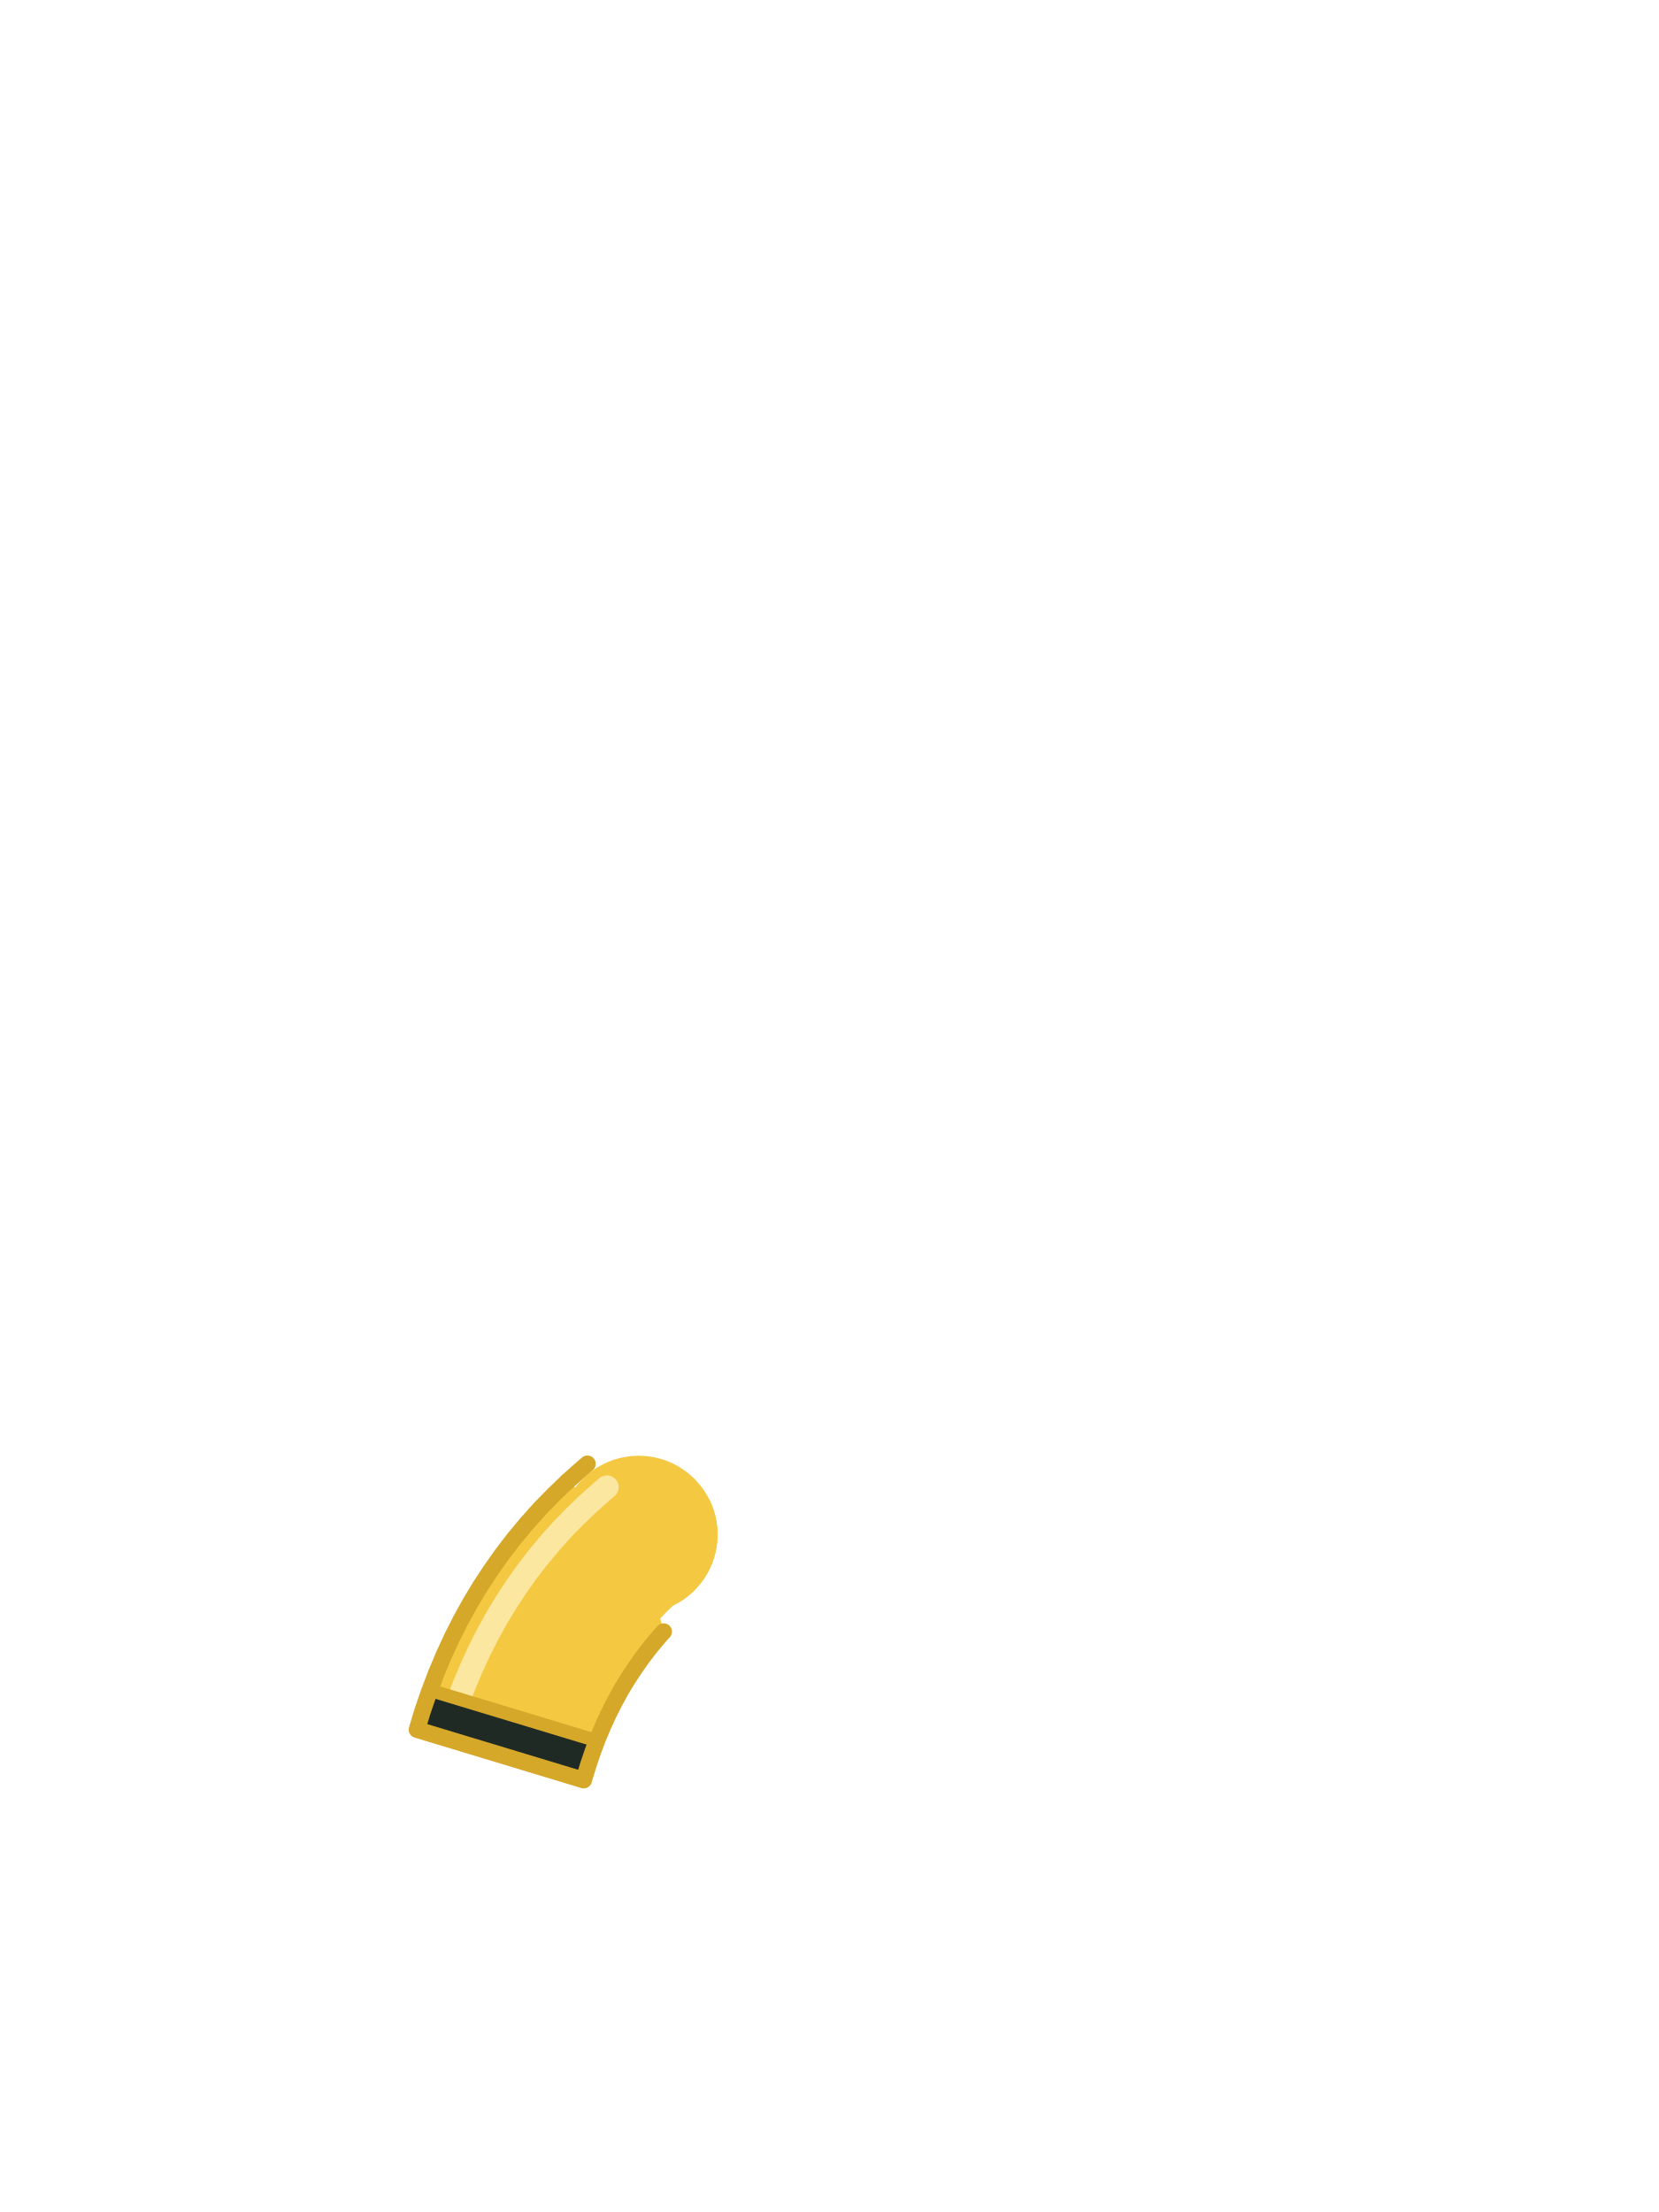
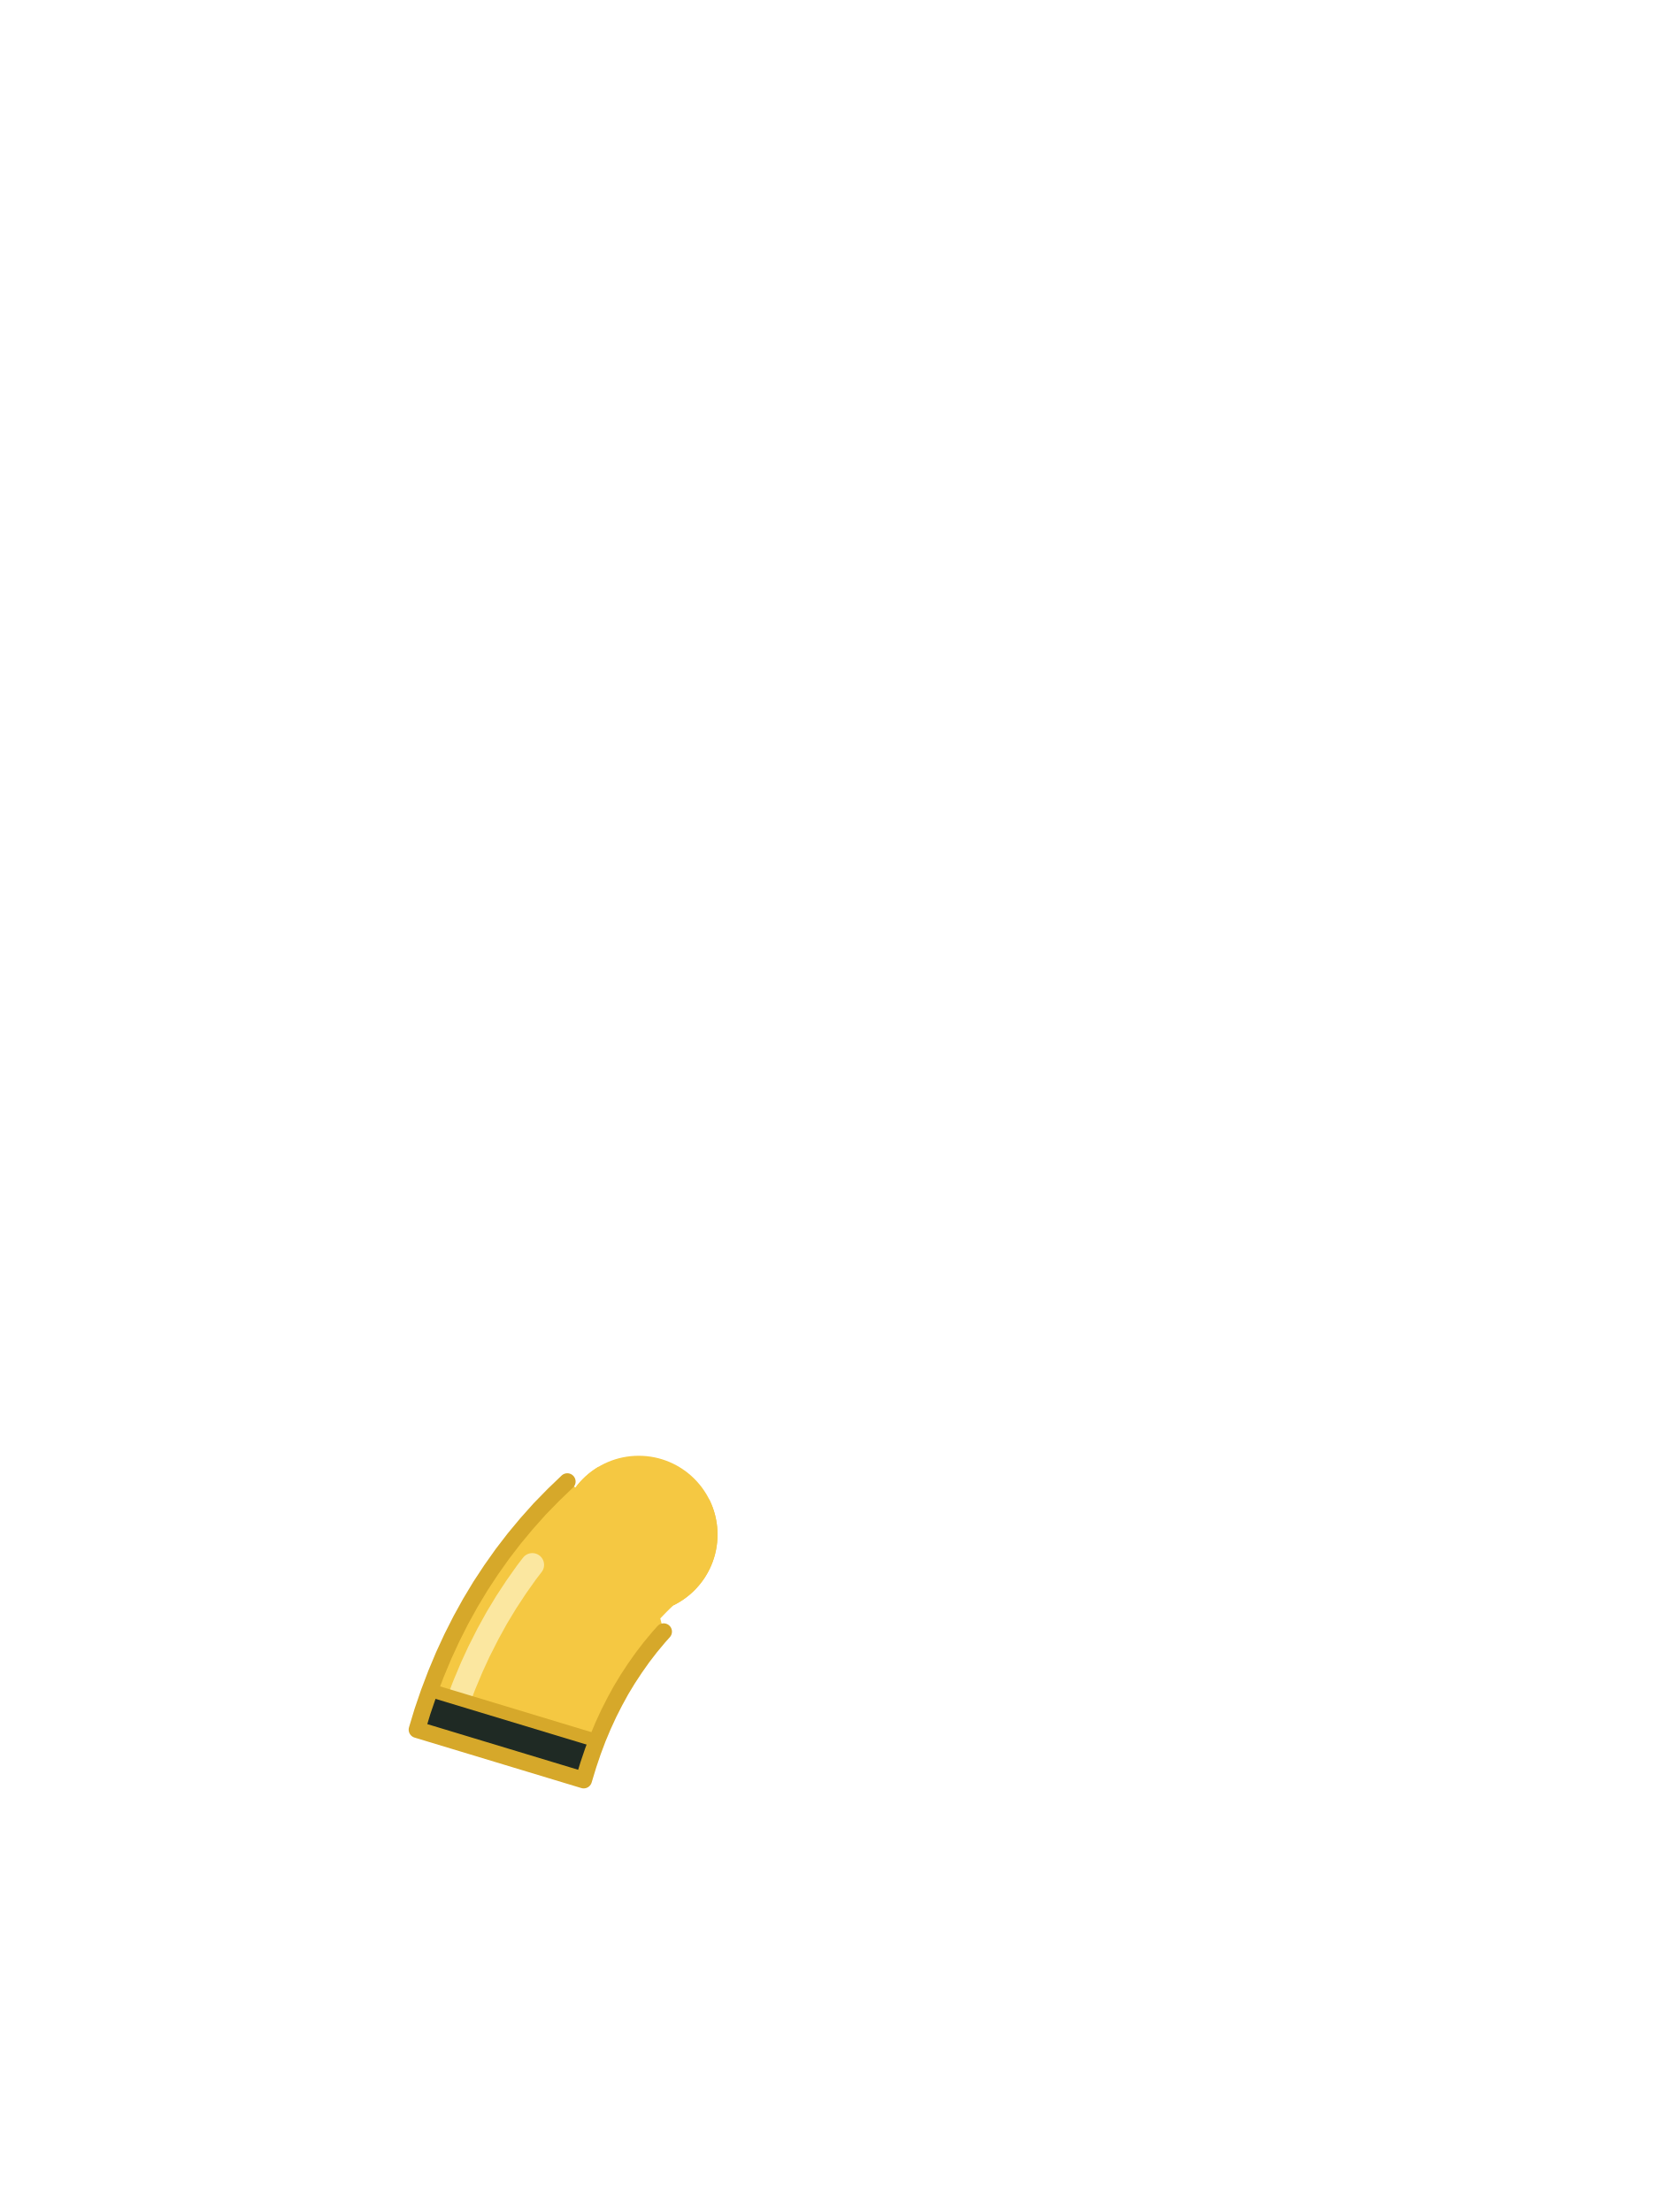
<svg xmlns="http://www.w3.org/2000/svg" viewBox="0 0 240 320">
  <circle cx="92.4" cy="222" r="11.4" fill="#F5C842" />
  <path d="M 80.06 216.26 L 82.07 214.33 L 83.25 215.20 L 83.29 215.15 L 83.33 215.10 L 83.37 215.04 L 83.41 214.99 L 83.46 214.93 L 83.50 214.88 L 83.54 214.82 L 83.59 214.77 L 83.63 214.71 L 83.68 214.66 L 83.72 214.61 L 83.77 214.55 L 83.81 214.50 L 83.86 214.45 L 83.91 214.40 L 83.95 214.34 L 84.00 214.29 L 84.05 214.24 L 84.10 214.19 L 84.14 214.14 L 84.19 214.09 L 84.24 214.04 L 84.29 213.99 L 84.34 213.94 L 84.39 213.89 L 84.44 213.84 L 84.49 213.79 L 84.54 213.74 L 84.59 213.70 L 84.64 213.65 L 84.69 213.60 L 84.74 213.55 L 84.80 213.51 L 84.85 213.46 L 84.90 213.41 L 84.95 213.37 L 85.01 213.32 L 85.06 213.28 L 85.11 213.23 L 85.17 213.19 L 85.22 213.14 L 85.28 213.10 L 85.33 213.06 L 85.39 213.01 L 85.44 212.97 L 85.50 212.93 L 85.55 212.89 L 85.61 212.84 L 85.67 212.80 L 85.72 212.76 L 85.78 212.72 L 85.84 212.68 L 85.89 212.64 L 85.95 212.60 L 86.01 212.56 L 86.07 212.52 L 86.12 212.48 L 86.18 212.44 L 86.24 212.41 L 86.30 212.37 L 86.36 212.33 L 86.42 212.29 L 86.48 212.26 L 86.54 212.22 L 86.57 212.20 L 87.10 212.42 L 87.21 212.36 L 87.45 212.23 L 87.69 212.11 L 87.94 212.00 L 88.18 211.89 L 88.43 211.79 L 88.68 211.70 L 88.94 211.61 L 89.19 211.53 L 89.45 211.45 L 89.71 211.38 L 89.97 211.32 L 90.24 211.27 L 90.50 211.22 L 90.77 211.17 L 91.03 211.14 L 91.30 211.11 L 91.57 211.08 L 91.83 211.06 L 92.10 211.05 L 92.37 211.05 L 92.64 211.05 L 92.91 211.06 L 93.18 211.08 L 93.45 211.10 L 93.71 211.13 L 93.98 211.16 L 94.24 211.21 L 94.51 211.25 L 94.77 211.31 L 95.03 211.37 L 95.29 211.44 L 95.55 211.51 L 95.81 211.59 L 96.06 211.68 L 96.31 211.77 L 96.56 211.87 L 96.81 211.98 L 97.06 212.09 L 97.30 212.21 L 97.54 212.33 L 97.77 212.46 L 98.01 212.59 L 98.23 212.73 L 98.46 212.88 L 98.68 213.03 L 98.90 213.19 L 99.11 213.35 L 99.32 213.52 L 99.53 213.69 L 99.73 213.87 L 99.93 214.05 L 100.12 214.24 L 100.31 214.43 L 100.49 214.63 L 100.67 214.83 L 100.85 215.03 L 101.02 215.24 L 101.18 215.45 L 101.34 215.67 L 101.49 215.89 L 101.64 216.12 L 101.78 216.35 L 101.91 216.58 L 102.04 216.80 L 102.60 216.92 L 102.61 216.94 L 102.64 217.00 L 102.68 217.06 L 102.71 217.13 L 102.74 217.19 L 102.76 217.25 L 102.79 217.32 L 102.82 217.38 L 102.85 217.44 L 102.88 217.51 L 102.91 217.57 L 102.93 217.64 L 102.96 217.70 L 102.98 217.77 L 103.01 217.83 L 103.04 217.90 L 103.06 217.96 L 103.09 218.03 L 103.11 218.09 L 103.13 218.16 L 103.16 218.23 L 103.18 218.29 L 103.20 218.36 L 103.22 218.42 L 103.25 218.49 L 103.27 218.56 L 103.29 218.62 L 103.31 218.69 L 103.33 218.76 L 103.35 218.82 L 103.37 218.89 L 103.39 218.96 L 103.41 219.03 L 103.42 219.09 L 103.44 219.16 L 103.46 219.23 L 103.48 219.30 L 103.49 219.37 L 103.51 219.43 L 103.52 219.50 L 103.54 219.57 L 103.55 219.64 L 103.57 219.71 L 103.58 219.78 L 103.59 219.84 L 103.61 219.91 L 103.62 219.98 L 103.63 220.05 L 103.64 220.12 L 103.66 220.19 L 103.67 220.26 L 103.68 220.33 L 103.69 220.40 L 103.70 220.47 L 103.71 220.54 L 103.71 220.60 L 103.72 220.67 L 103.73 220.74 L 103.74 220.81 L 103.75 220.88 L 103.75 220.95 L 103.76 221.02 L 103.76 221.09 L 103.77 221.16 L 103.77 221.23 L 103.78 221.30 L 103.78 221.37 L 103.79 221.44 L 103.79 221.51 L 103.79 221.58 L 103.79 221.65 L 103.80 221.72 L 103.80 221.79 L 103.80 221.86 L 103.80 221.93 L 103.80 222.00 L 103.80 222.07 L 103.80 222.14 L 103.80 222.21 L 103.80 222.28 L 103.79 222.35 L 103.79 222.42 L 103.79 222.49 L 103.79 222.56 L 103.78 222.63 L 103.78 222.70 L 103.77 222.77 L 103.77 222.84 L 103.76 222.91 L 103.76 222.98 L 103.75 223.05 L 103.75 223.12 L 103.74 223.19 L 103.73 223.26 L 103.72 223.33 L 103.71 223.40 L 103.71 223.46 L 103.70 223.53 L 103.69 223.60 L 103.68 223.67 L 103.67 223.74 L 103.66 223.81 L 103.64 223.88 L 103.63 223.95 L 103.62 224.02 L 103.61 224.09 L 103.59 224.16 L 103.58 224.22 L 103.57 224.29 L 103.55 224.36 L 103.54 224.43 L 103.52 224.50 L 103.51 224.57 L 103.49 224.63 L 103.48 224.70 L 103.46 224.77 L 103.44 224.84 L 103.42 224.91 L 103.41 224.97 L 103.39 225.04 L 103.37 225.11 L 103.35 225.18 L 103.33 225.24 L 103.31 225.31 L 103.29 225.38 L 103.27 225.44 L 103.25 225.51 L 103.22 225.58 L 103.20 225.64 L 103.18 225.71 L 103.16 225.77 L 103.13 225.84 L 103.11 225.91 L 103.09 225.97 L 103.06 226.04 L 103.04 226.10 L 103.01 226.17 L 102.98 226.23 L 102.96 226.30 L 102.93 226.36 L 102.91 226.43 L 102.88 226.49 L 102.85 226.56 L 102.82 226.62 L 102.79 226.68 L 102.76 226.75 L 102.74 226.81 L 102.71 226.87 L 102.68 226.94 L 102.64 227.00 L 102.61 227.06 L 102.58 227.13 L 102.55 227.19 L 102.52 227.25 L 102.49 227.31 L 102.45 227.37 L 102.42 227.44 L 102.39 227.50 L 102.35 227.56 L 102.32 227.62 L 102.28 227.68 L 102.25 227.74 L 102.21 227.80 L 102.18 227.86 L 102.14 227.92 L 102.11 227.98 L 102.07 228.04 L 102.03 228.10 L 101.99 228.16 L 101.96 228.22 L 101.92 228.28 L 101.88 228.33 L 101.84 228.39 L 101.80 228.45 L 101.76 228.51 L 101.72 228.56 L 101.68 228.62 L 101.64 228.68 L 101.60 228.73 L 101.56 228.79 L 101.51 228.85 L 101.47 228.90 L 101.43 228.96 L 101.39 229.01 L 101.34 229.07 L 101.30 229.12 L 101.26 229.18 L 101.21 229.23 L 101.17 229.29 L 101.12 229.34 L 101.08 229.39 L 101.03 229.45 L 100.99 229.50 L 100.94 229.55 L 100.89 229.60 L 100.85 229.66 L 100.80 229.71 L 100.75 229.76 L 100.70 229.81 L 100.66 229.86 L 100.61 229.91 L 100.56 229.96 L 100.51 230.01 L 100.46 230.06 L 100.41 230.11 L 100.36 230.16 L 100.31 230.21 L 100.26 230.26 L 100.21 230.30 L 100.16 230.35 L 100.11 230.40 L 100.06 230.45 L 100.00 230.49 L 99.95 230.54 L 99.90 230.59 L 99.85 230.63 L 99.79 230.68 L 99.74 230.72 L 99.69 230.77 L 99.63 230.81 L 99.58 230.86 L 99.52 230.90 L 99.47 230.94 L 99.41 230.99 L 99.36 231.03 L 99.30 231.07 L 99.25 231.11 L 99.19 231.16 L 99.13 231.20 L 99.08 231.24 L 99.02 231.28 L 98.96 231.32 L 98.91 231.36 L 98.85 231.40 L 98.79 231.44 L 98.73 231.48 L 98.68 231.52 L 98.62 231.56 L 98.56 231.59 L 98.50 231.63 L 98.44 231.67 L 98.38 231.71 L 98.32 231.74 L 98.26 231.78 L 98.20 231.81 L 98.14 231.85 L 98.08 231.88 L 98.02 231.92 L 97.96 231.95 L 97.90 231.99 L 97.84 232.02 L 97.77 232.05 L 97.71 232.09 L 97.65 232.12 L 97.59 232.15 L 97.53 232.18 L 97.46 232.21 L 97.40 232.24 L 97.39 232.25 L 97.28 232.36 L 96.84 232.78 L 96.42 233.20 L 96.00 233.63 L 95.58 234.07 L 95.52 234.13 L 96.01 236.04 L 95.28 236.86 L 95.28 236.86 L 94.08 238.30 L 92.95 239.77 L 91.87 241.30 L 90.83 242.88 L 89.86 244.48 L 88.95 246.14 L 88.07 247.87 L 87.25 249.65 L 86.48 251.48 L 85.77 253.37 L 85.11 255.32 L 84.44 257.52 L 60.32 250.22 L 61.11 247.60 L 62.05 244.85 L 63.08 242.14 L 64.19 239.49 L 65.39 236.89 L 66.67 234.36 L 68.04 231.88 L 69.51 229.44 L 71.05 227.10 L 72.67 224.81 L 74.40 222.56 L 76.18 220.42 L 78.08 218.29 Z" fill="#F5C842" />
-   <path d="M87.8,215.14l-0.74,0.63l-0.12,0.11l-1.77,1.58l-0.22,0.2l-1.7,1.63l-0.19,0.19l-1.64,1.68l-0.25,0.27l-1.56,1.75l-0.18,0.21l-1.49,1.79l-0.2,0.25l-1.43,1.86l-0.2,0.27l-1.35,1.91l-0.15,0.22l-1.29,1.96l-0.17,0.27l-1.22,2.02l-0.16,0.28l-1.14,2.07l-0.13,0.25l-1.08,2.13l-0.14,0.28l-1.01,2.19l-0.11,0.26l-0.94,2.24l-0.11,0.27l-0.43,1.13" fill="none" stroke="#FBE7A0" stroke-width="3.4" stroke-linecap="round" />
-   <path d="M 62.05 244.85 L 62.18 244.51 L 86.35 251.83 L 85.77 253.37 L 85.11 255.32 L 84.44 257.52 L 74.40 254.48 L 60.32 250.22 L 61.11 247.60 Z" fill="#1F2A24" />
-   <path d="M62.37,244.57l23.79,7.2" fill="none" stroke="#D6A82A" stroke-width="1.92" stroke-linecap="round" />
+   <path d="M 77.01 226.38 L 76.31 227.29 L 76.11 227.56 L 74.76 229.47 L 74.61 229.69 L 73.32 231.65 L 73.15 231.92 L 71.93 233.94 L 71.77 234.22 L 70.63 236.29 L 70.50 236.54 L 69.42 238.67 L 69.28 238.95 L 68.27 241.14 L 68.16 241.40 L 67.22 243.64 L 67.11 243.91 L 66.68 245.04" fill="none" stroke="#FBE7A0" stroke-width="3.4" stroke-linecap="round" />
+   <path d="M 61.11 247.60 L 62.05 244.85 L 62.18 244.51 L 86.35 251.83 L 85.77 253.37 L 85.11 255.32 L 84.44 257.52 L 74.40 254.48 L 60.32 250.22 Z" fill="#1F2A24" />
+   <path d="M 62.37 244.57 L 86.16 251.77" fill="none" stroke="#D6A82A" stroke-width="1.92" stroke-linecap="round" />
  <path d="M82.07,214.33l-2.01,1.93l-1.98,2.03l-1.9,2.13l-1.78,2.14l-1.73,2.25l-1.62,2.29l-1.54,2.34l-1.47,2.44l-1.37,2.48l-1.28,2.53l-1.2,2.6l-1.11,2.65l-1.03,2.71l-0.94,2.75l-0.79,2.62l24.12,7.3l0.67,-2.2l0.66,-1.95l0.71,-1.89l0.77,-1.83l0.82,-1.78l0.88,-1.73l0.91,-1.66l0.97,-1.6l1.04,-1.58l1.08,-1.53l1.13,-1.47l1.2,-1.44l0.73,-0.82" fill="none" stroke="#D6A82A" stroke-width="2.4" stroke-linecap="round" stroke-linejoin="round" />
-   <path d="M84.98,211.76l-0.84,0.72l-2.07,1.85" fill="none" stroke="#D6A82A" stroke-width="2.4" stroke-linecap="round" stroke-linejoin="round" />
</svg>
